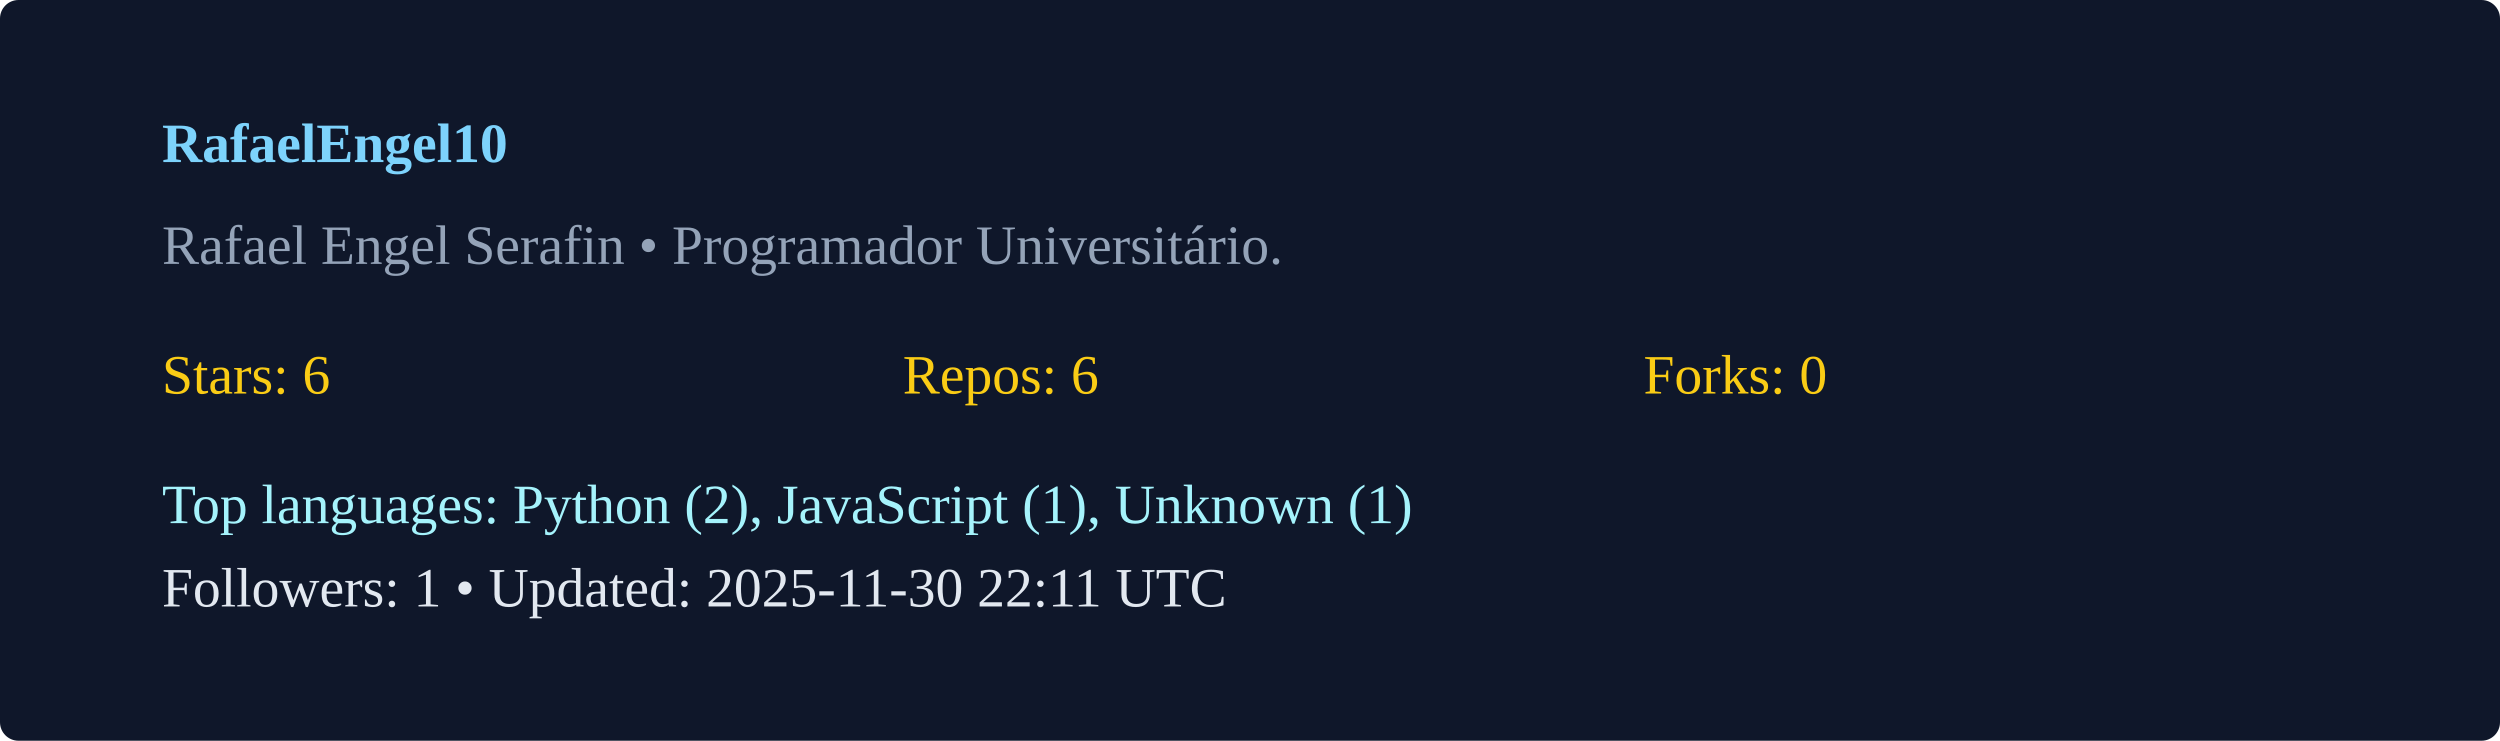
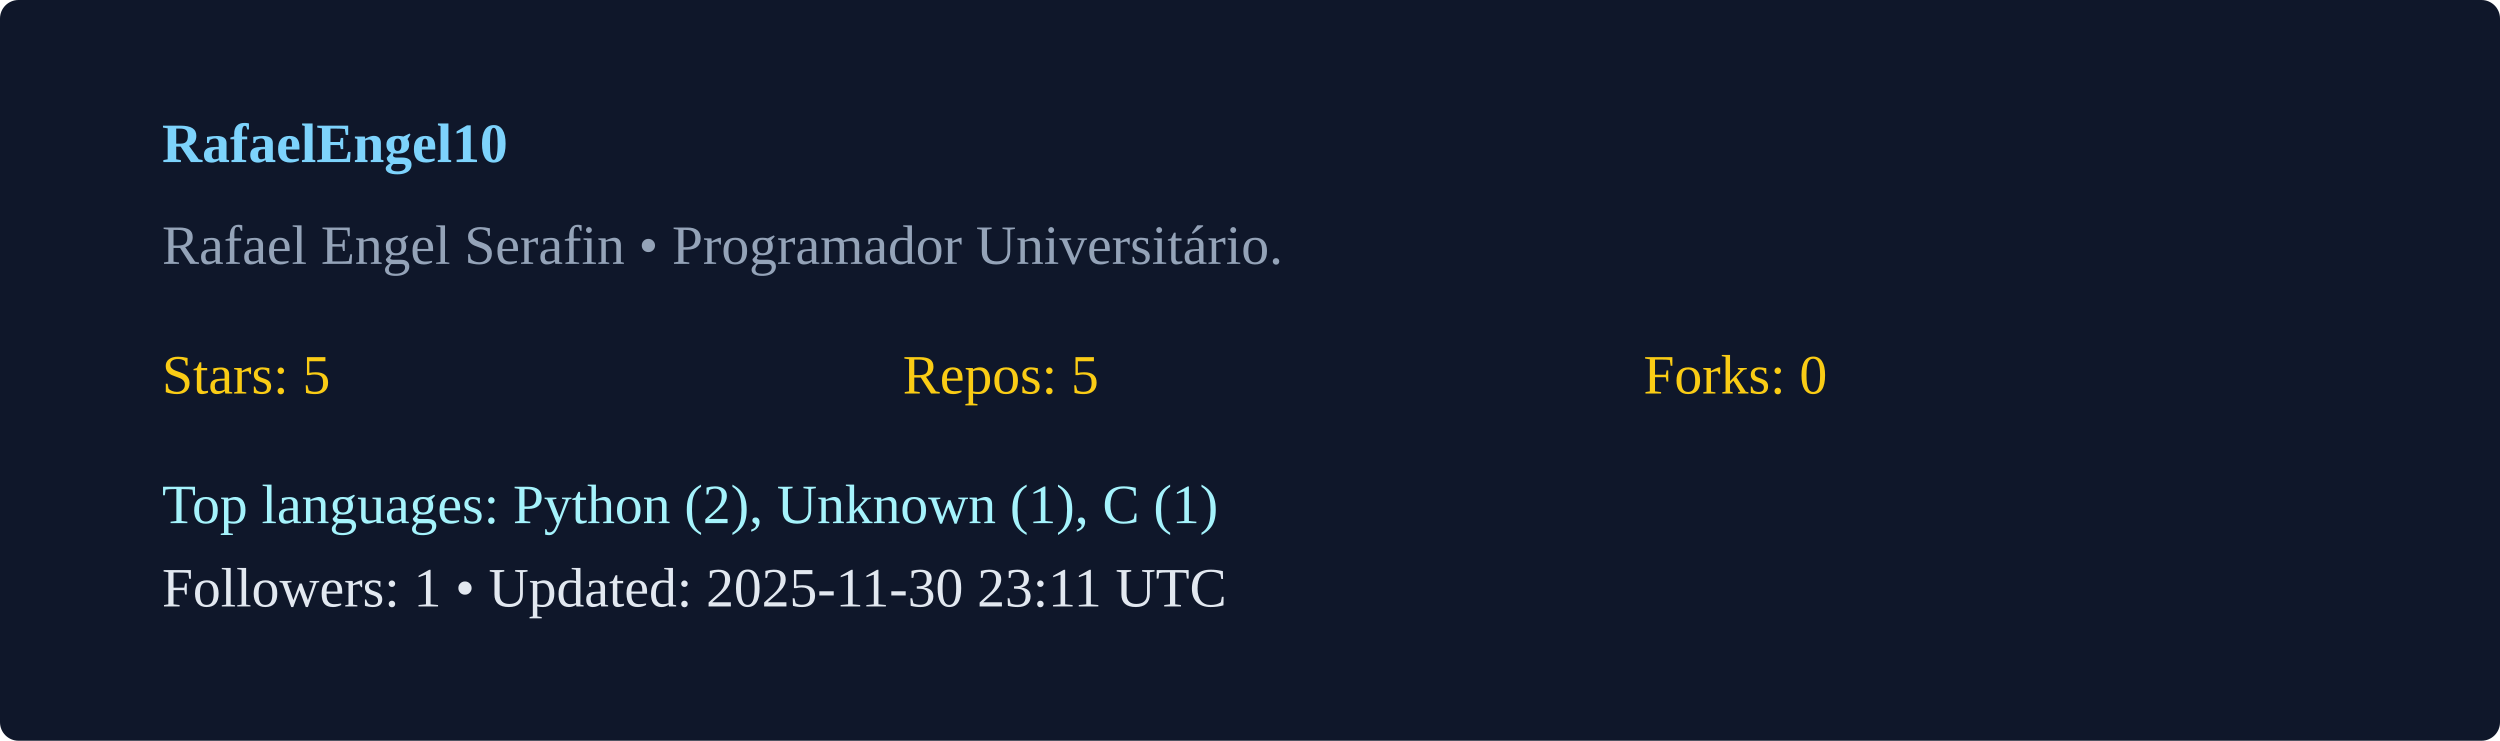
<svg xmlns="http://www.w3.org/2000/svg" width="540" height="160" viewBox="0 0 540 160">
  <rect width="100%" height="100%" rx="4" fill="#0f172a" />
  <g transform="translate(35,35)">
    <text x="0" y="0" fill="#7dd3fc" font-weight="600">RafaelEngel10</text>
    <text x="0" y="22" fill="#94a3b8">Rafael Engel Serafin  • Programador Universitário. </text>
    <g transform="translate(0,50)">
-       <text x="0" y="0" fill="#facc15">Stars: 6</text>
-       <text x="160" y="0" fill="#facc15">Repos: 6</text>
+       <text x="0" y="0" fill="#facc15">Stars: 5</text>
+       <text x="160" y="0" fill="#facc15">Repos: 5</text>
      <text x="320" y="0" fill="#facc15">Forks: 0</text>
-       <text x="0" y="28" fill="#a5f3fc">Top languages: Python (2), JavaScript (1), Unknown (1)</text>
-       <text x="0" y="46" fill="#e2e8f0">Followers: 1 • Updated: 2025-11-30 22:11 UTC</text>
+       <text x="0" y="28" fill="#a5f3fc">Top languages: Python (2), Unknown (1), C (1)</text>
+       <text x="0" y="46" fill="#e2e8f0">Followers: 1 • Updated: 2025-11-30 23:11 UTC</text>
    </g>
  </g>
</svg>
